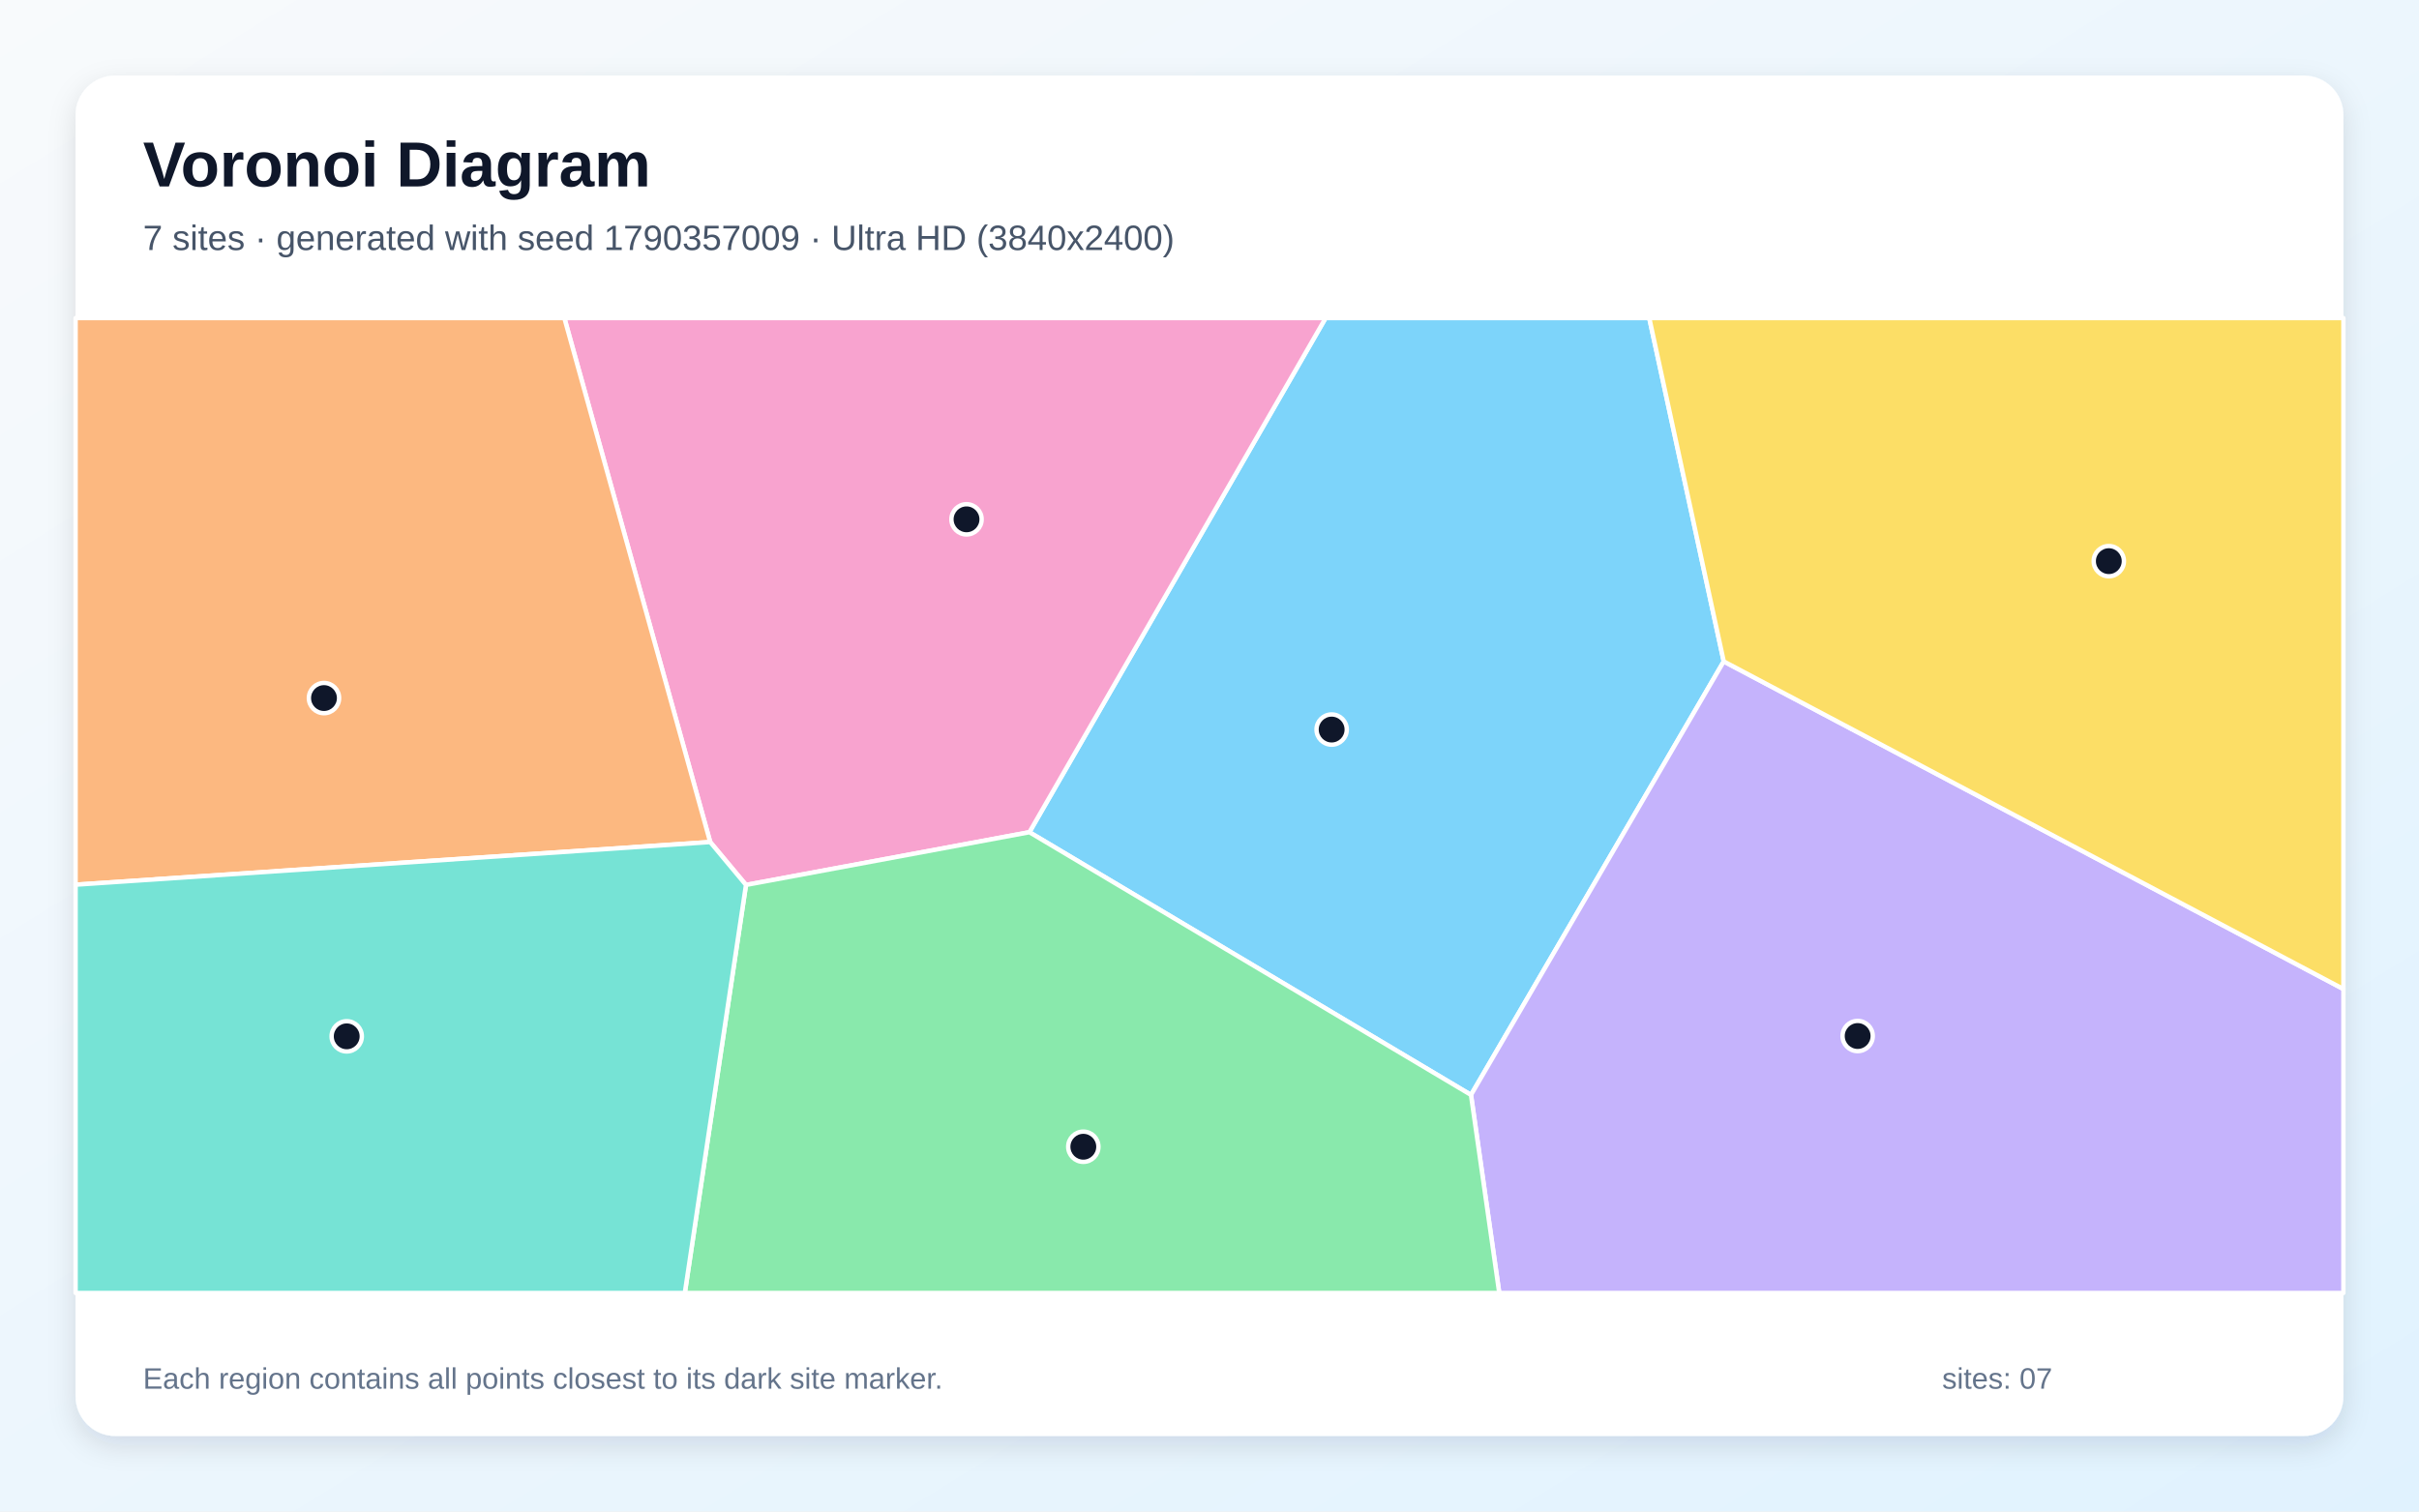
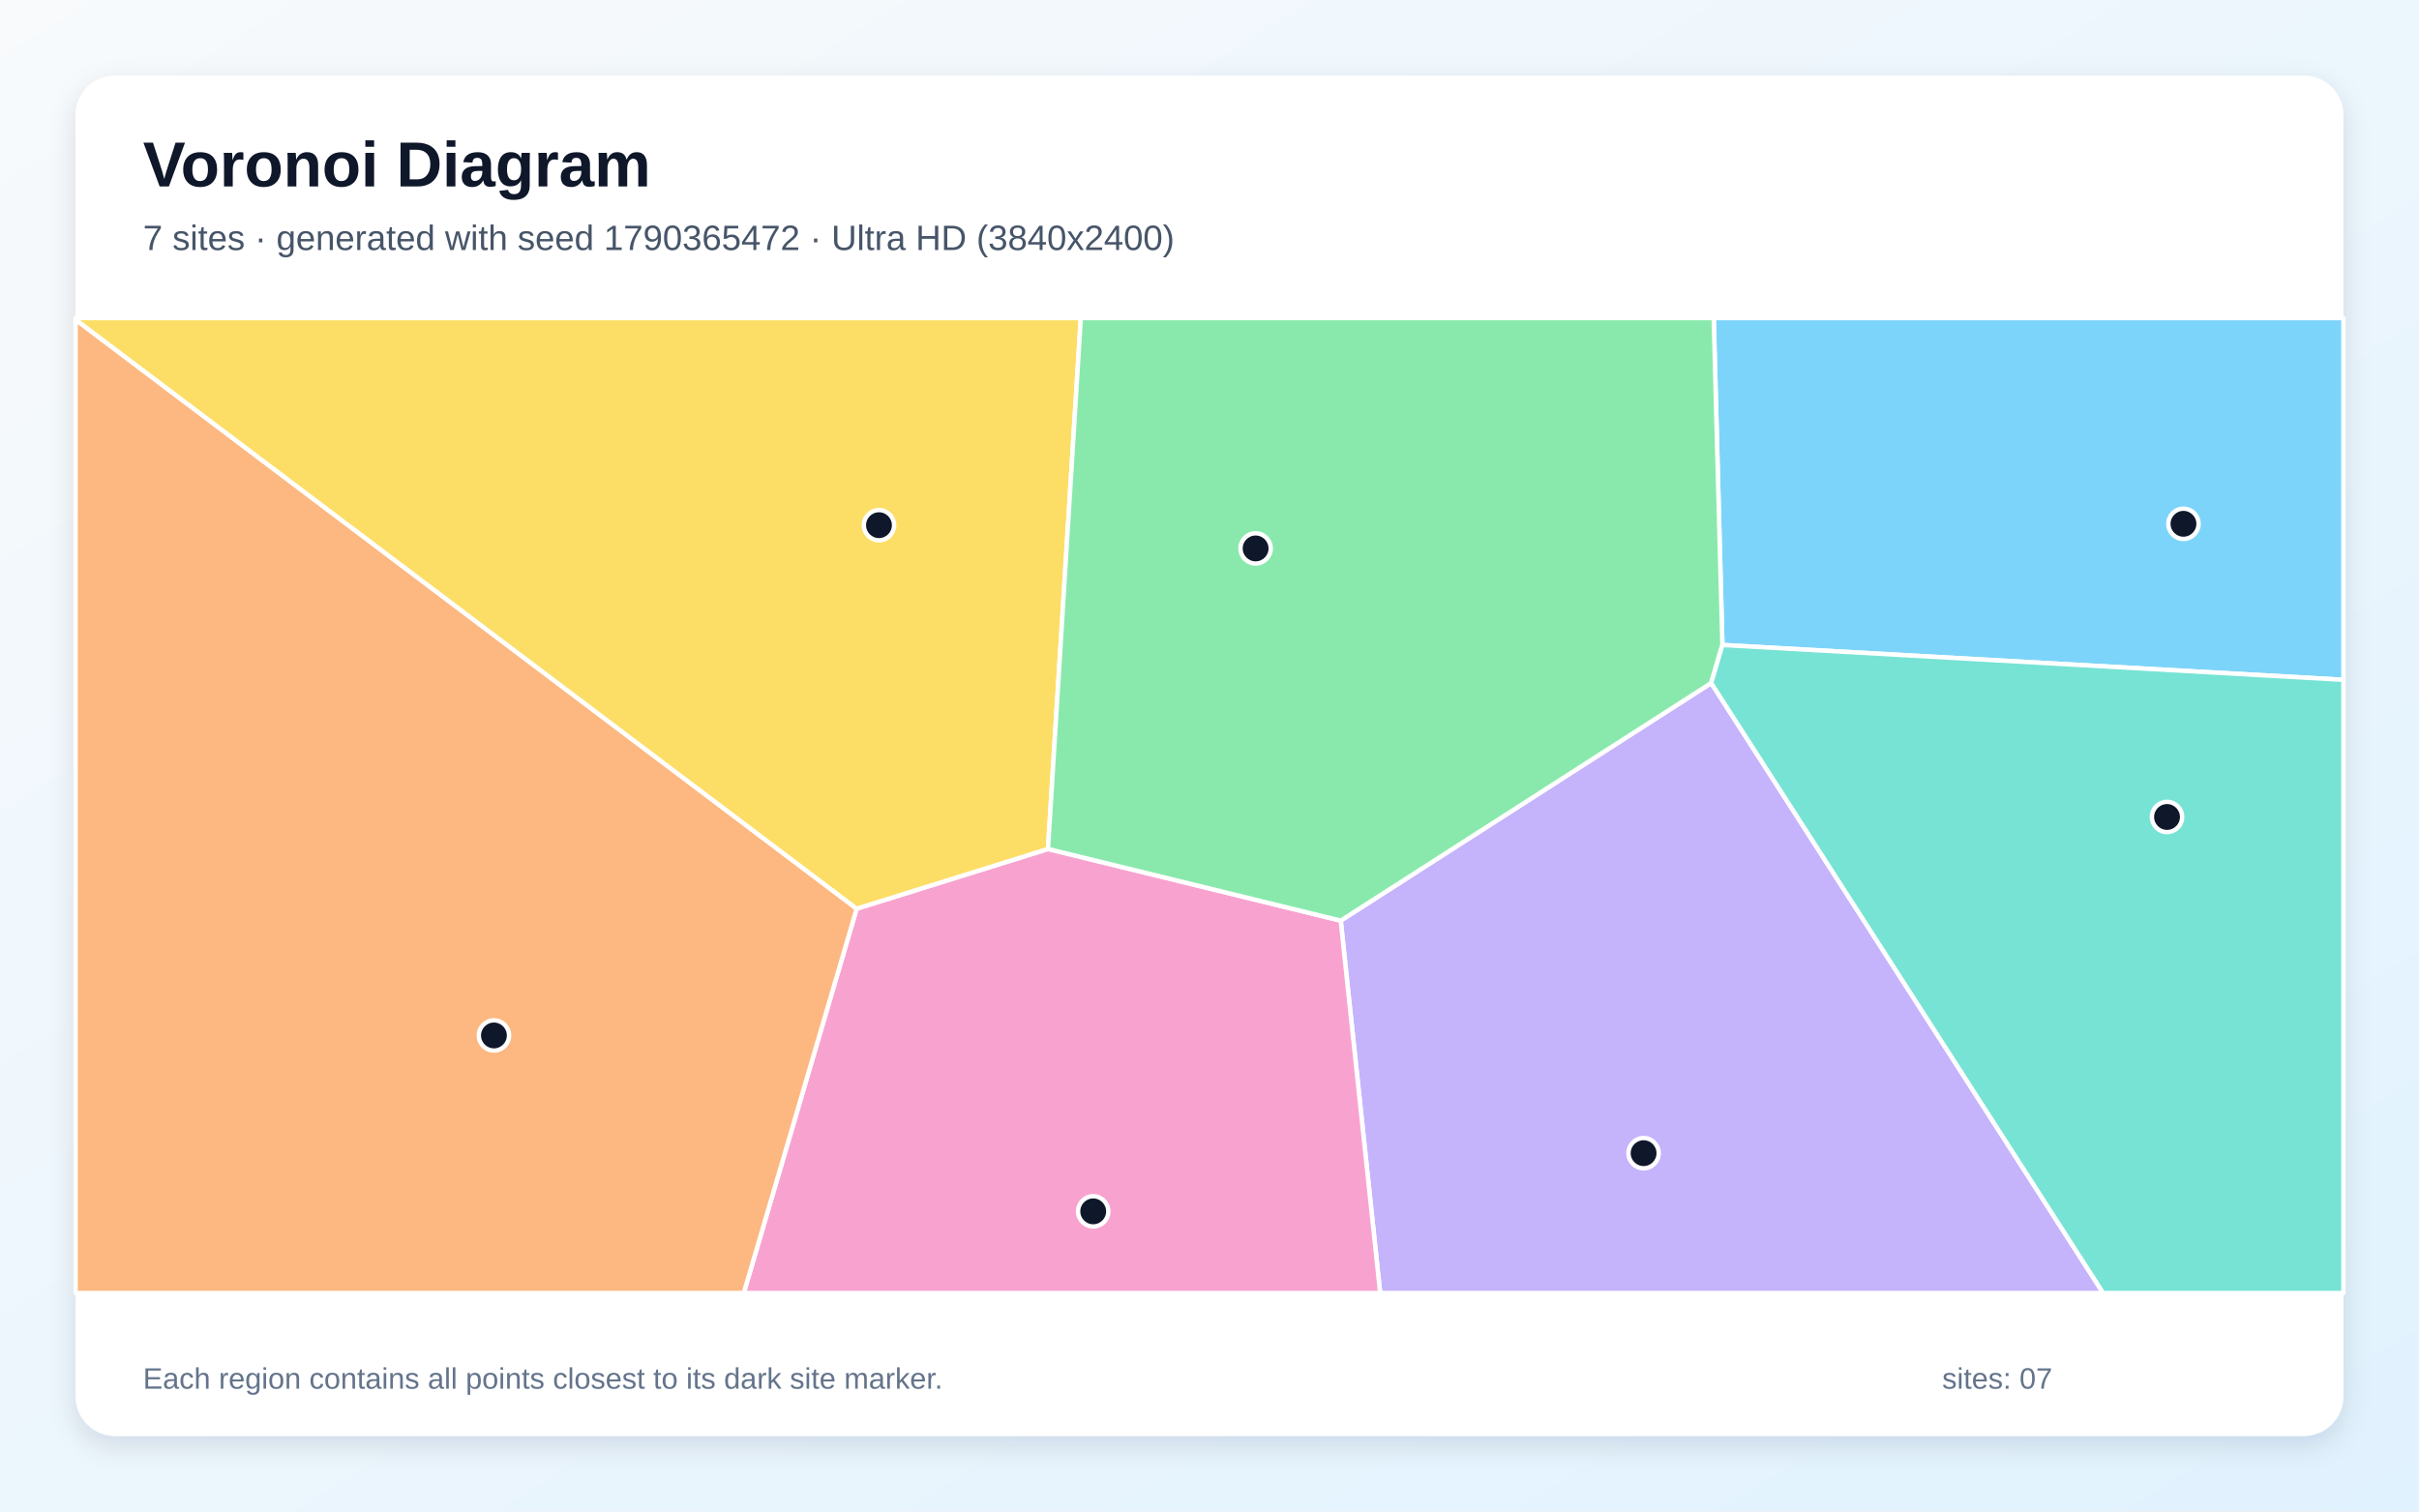
<svg xmlns="http://www.w3.org/2000/svg" width="3840" height="2400" viewBox="0 0 3840 2400" role="img" aria-labelledby="title description">
  <defs>
    <linearGradient id="background" x1="0" y1="0" x2="1" y2="1">
      <stop stop-color="#F8FAFC" />
      <stop offset="1" stop-color="#E0F2FE" />
    </linearGradient>
    <filter id="shadow" x="-5%" y="-5%" width="110%" height="110%">
      <feDropShadow dx="0" dy="15" stdDeviation="22" flood-color="#0F172A" flood-opacity=".12" />
    </filter>
  </defs>
  <rect width="3840" height="2400" fill="url(#background)" />
  <rect x="120" y="120" width="3600" height="2160" rx="63" fill="#FFFFFF" filter="url(#shadow)" />
  <g font-family="Arial, sans-serif">
    <text x="227" y="296" font-size="101" font-weight="700" fill="#0F172A">Voronoi Diagram</text>
-     <text x="227" y="397" font-size="56" fill="#475569">7 sites · generated with seed 1790357009 · Ultra HD (3840x2400)</text>
+     <text x="227" y="397" font-size="56" fill="#475569">7 sites · generated with seed 1790365472 · Ultra HD (3840x2400)</text>
  </g>
  <g stroke="#FFFFFF" stroke-width="7" stroke-linejoin="round">
-     <polygon points="1634.1,1321.4 2104.3,505.0 2618.1,505.0 2736.3,1050.2 2335.1,1738.5" fill="#38BDF8" fill-opacity="0.65" />
-     <polygon points="2335.1,1738.5 2736.3,1050.2 3720.0,1570.4 3720.0,2053.0 2380.0,2053.0" fill="#A78BFA" fill-opacity="0.65" />
-     <polygon points="1184.2,1405.1 1127.4,1337.0 895.9,505.0 2104.3,505.0 1634.1,1321.4" fill="#F472B6" fill-opacity="0.65" />
-     <polygon points="120.0,1404.7 120.0,505.0 895.9,505.0 1127.4,1337.0" fill="#FB923C" fill-opacity="0.65" />
-     <polygon points="2736.3,1050.2 2618.1,505.0 3720.0,505.0 3720.0,1570.4" fill="#FACC15" fill-opacity="0.65" />
-     <polygon points="1184.2,1405.1 1634.1,1321.4 2335.1,1738.5 2380.0,2053.0 1087.1,2053.0" fill="#4ADE80" fill-opacity="0.65" />
-     <polygon points="120.0,1404.7 1127.4,1337.0 1184.2,1405.1 1087.1,2053.0 120.0,2053.0" fill="#2DD4BF" fill-opacity="0.65" />
+     <polygon points="2734.2,1024.1 2720.4,505.0 3720.0,505.0 3720.0,1079.4" fill="#38BDF8" fill-opacity="0.65" />
+     <polygon points="2128.3,1461.8 2716.4,1084.5 3338.6,2053.0 2190.9,2053.0" fill="#A78BFA" fill-opacity="0.65" />
+     <polygon points="1359.9,1442.8 1663.6,1348.0 2128.3,1461.8 2190.9,2053.0 1180.7,2053.0" fill="#F472B6" fill-opacity="0.65" />
+     <polygon points="120.0,507.5 1359.9,1442.8 1180.7,2053.0 120.0,2053.0" fill="#FB923C" fill-opacity="0.65" />
+     <polygon points="1663.6,1348.0 1359.9,1442.8 120.0,507.5 120.0,505.0 1715.7,505.0" fill="#FACC15" fill-opacity="0.65" />
+     <polygon points="1663.6,1348.0 1715.7,505.0 2720.4,505.0 2734.2,1024.1 2716.4,1084.5 2128.3,1461.8" fill="#4ADE80" fill-opacity="0.65" />
+     <polygon points="2716.4,1084.5 2734.2,1024.1 3720.0,1079.4 3720.0,2053.0 3338.6,2053.0" fill="#2DD4BF" fill-opacity="0.65" />
  </g>
  <g>
-     <circle cx="2113.9" cy="1158.4" r="24" fill="#0F172A" stroke="#FFFFFF" stroke-width="7" />
-     <circle cx="2948.9" cy="1645.0" r="24" fill="#0F172A" stroke="#FFFFFF" stroke-width="7" />
-     <circle cx="1534.3" cy="824.6" r="24" fill="#0F172A" stroke="#FFFFFF" stroke-width="7" />
-     <circle cx="514.3" cy="1108.4" r="24" fill="#0F172A" stroke="#FFFFFF" stroke-width="7" />
-     <circle cx="3347.6" cy="891.0" r="24" fill="#0F172A" stroke="#FFFFFF" stroke-width="7" />
-     <circle cx="1719.7" cy="1820.8" r="24" fill="#0F172A" stroke="#FFFFFF" stroke-width="7" />
-     <circle cx="550.4" cy="1645.5" r="24" fill="#0F172A" stroke="#FFFFFF" stroke-width="7" />
+     <circle cx="3466.1" cy="831.7" r="24" fill="#0F172A" stroke="#FFFFFF" stroke-width="7" />
+     <circle cx="2609.1" cy="1831.0" r="24" fill="#0F172A" stroke="#FFFFFF" stroke-width="7" />
+     <circle cx="1735.4" cy="1923.4" r="24" fill="#0F172A" stroke="#FFFFFF" stroke-width="7" />
+     <circle cx="784.1" cy="1644.1" r="24" fill="#0F172A" stroke="#FFFFFF" stroke-width="7" />
+     <circle cx="1395.3" cy="833.9" r="24" fill="#0F172A" stroke="#FFFFFF" stroke-width="7" />
+     <circle cx="1993.2" cy="870.8" r="24" fill="#0F172A" stroke="#FFFFFF" stroke-width="7" />
+     <circle cx="3440.0" cy="1297.2" r="24" fill="#0F172A" stroke="#FFFFFF" stroke-width="7" />
  </g>
  <g font-family="Arial, sans-serif" font-size="47" fill="#64748B">
    <text x="227" y="2205">Each region contains all points closest to its dark site marker.</text>
    <text x="3083" y="2205">sites: 07</text>
  </g>
</svg>
